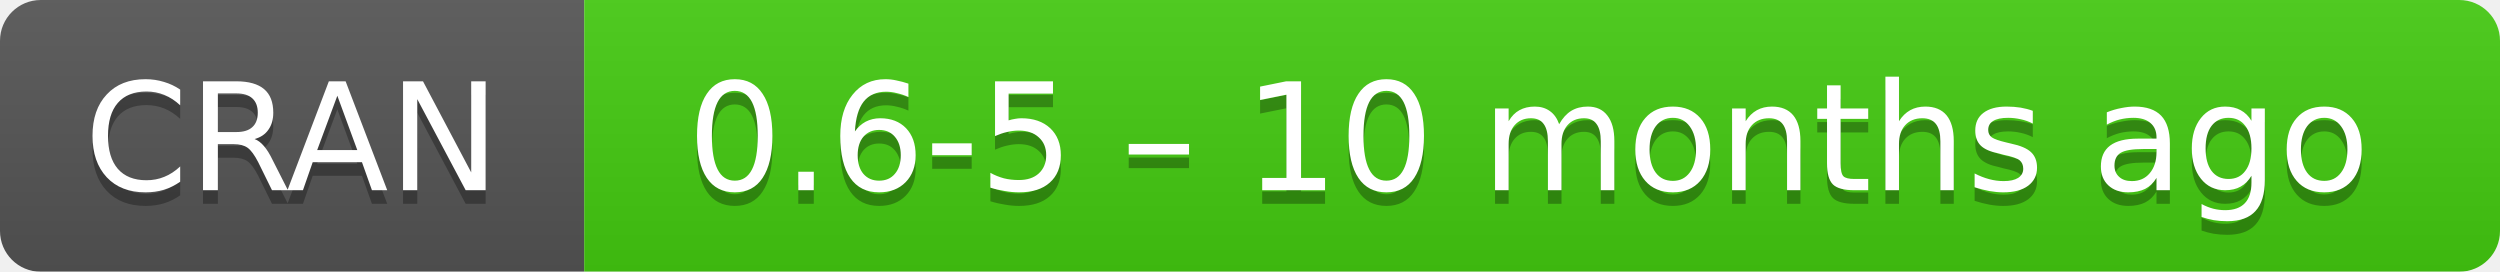
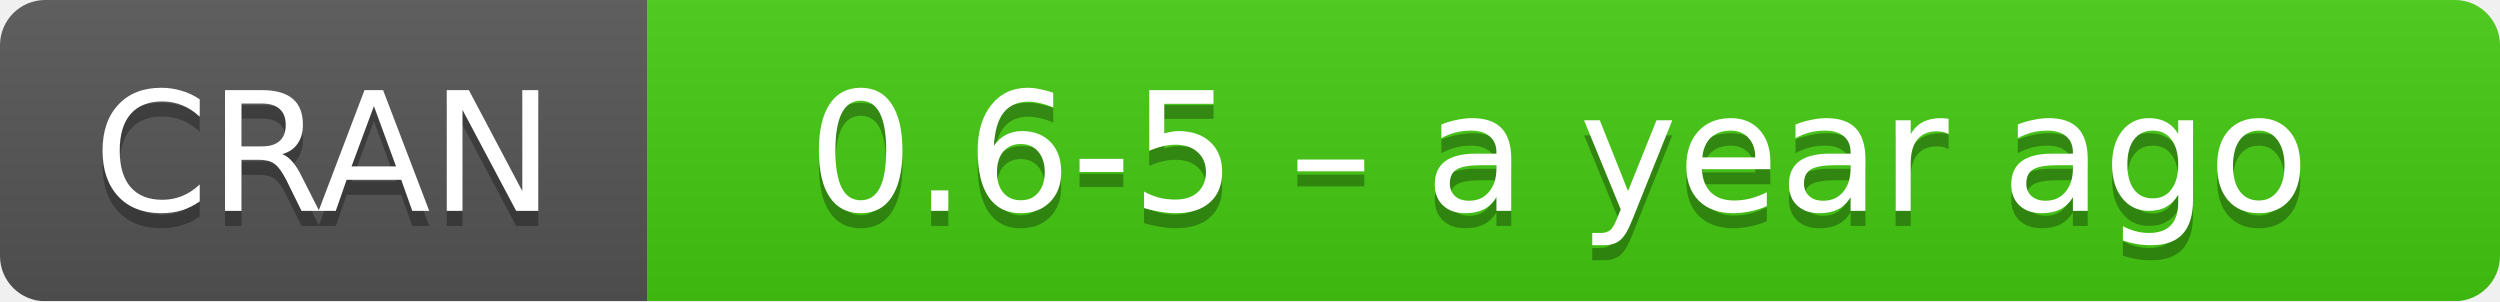
- <svg xmlns="http://www.w3.org/2000/svg" width="184" height="20" aria-label="CRAN 0.6-5 – 10 months ago">
+ <svg xmlns="http://www.w3.org/2000/svg" width="166" height="20" aria-label="CRAN 0.6-5 – a year ago">
  <linearGradient id="b" x2="0" y2="100%">
    <stop offset="0" stop-color="#bbb" stop-opacity=".1" />
    <stop offset="1" stop-opacity=".1" />
  </linearGradient>
  <mask id="a">
-     <rect width="184" height="20" rx="3" fill="#fff" />
+     <rect width="166" height="20" rx="3" fill="#fff" />
  </mask>
  <g mask="url(#a)">
    <path fill="#555" d="M0 0h43v20H0z" />
-     <path fill="#4c1" d="M43 0h160.5v20H43z" />
-     <path fill="url(#b)" d="M0 0h184v20H0z" />
+     <path fill="#4c1" d="M43 0h142.5v20H43z" />
+     <path fill="url(#b)" d="M0 0h166v20H0z" />
  </g>
  <g fill="#fff" text-anchor="middle" font-family="DejaVu Sans,Verdana,Geneva,sans-serif" font-size="11">
    <text x="21.5" y="15" fill="#010101" fill-opacity=".3">
      CRAN
    </text>
    <text x="21.5" y="14">
      CRAN
    </text>
-     <text x="112.5" y="15" fill="#010101" fill-opacity=".3">
-       0.6-5 – 10 months ago
+     <text x="103.5" y="15" fill="#010101" fill-opacity=".3">
+       0.6-5 – a year ago
    </text>
-     <text x="112.5" y="14">
-       0.6-5 – 10 months ago
+     <text x="103.5" y="14">
+       0.6-5 – a year ago
    </text>
  </g>
</svg>
